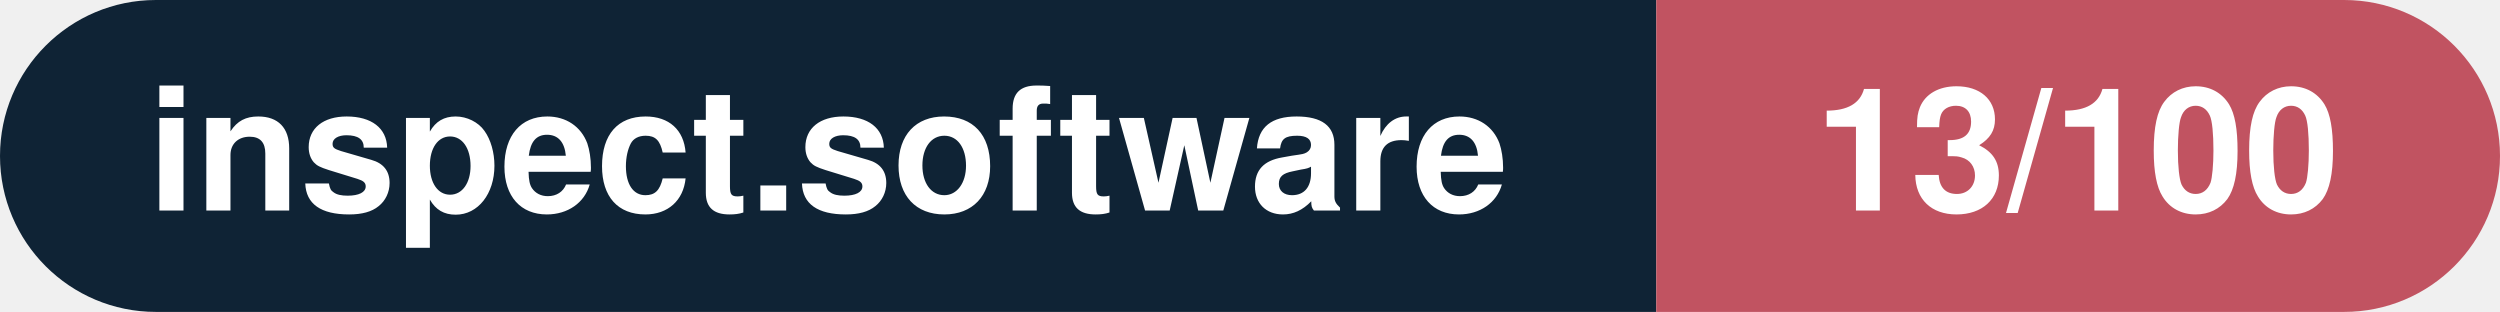
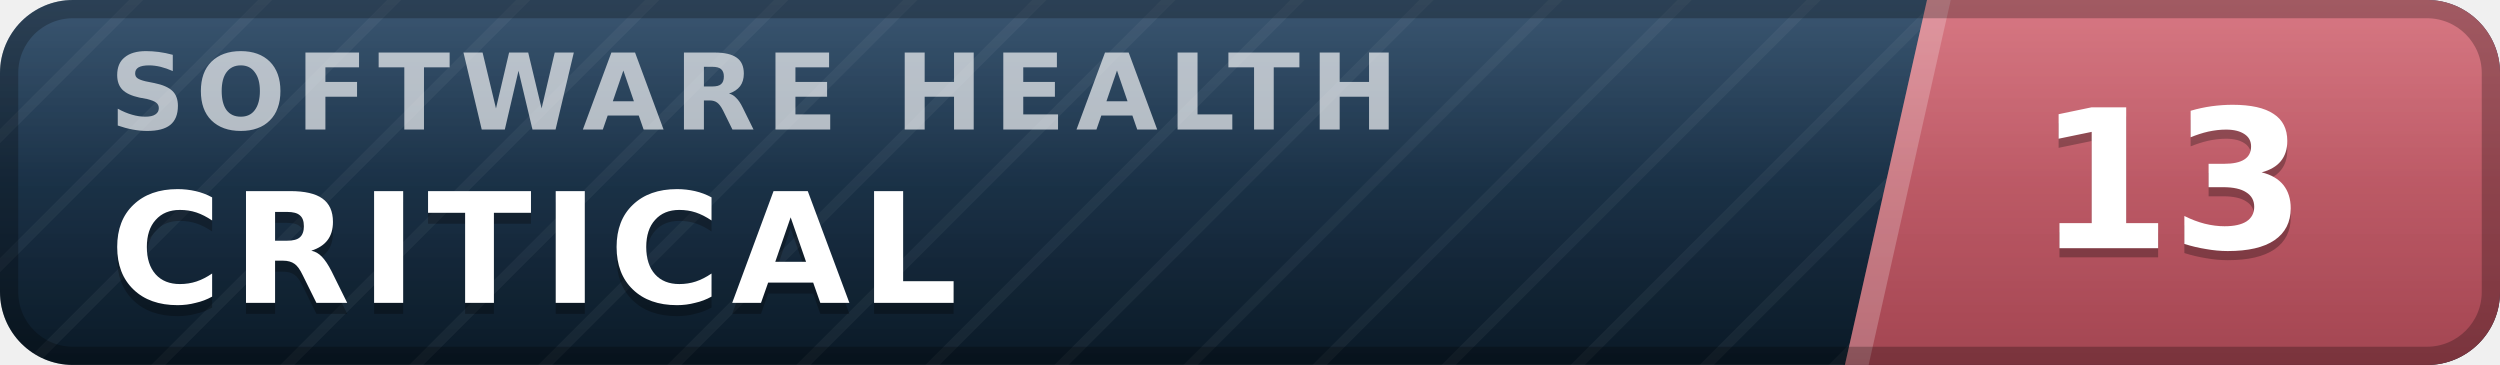
- <svg xmlns="http://www.w3.org/2000/svg" width="160.3" height="20" viewBox="0 0 160.3 20" role="img" aria-label="inspect.software: 13/100">
-   <clipPath id="rnd">
-     <rect width="160.3" height="20" rx="10.0" fill="#fff" />
-   </clipPath>
-   <g clip-path="url(#rnd)">
-     <rect width="106.2" height="20" fill="#0f2335" />
-     <rect x="106.2" width="54.1" height="20" fill="#c15361" />
+ <svg xmlns="http://www.w3.org/2000/svg" width="137" height="20" viewBox="0 0 137 20" role="img" aria-label="inspect.software software health index 13 of 100, critical" font-family="Verdana,DejaVu Sans,Geneva,sans-serif">
+   <defs>
+     <linearGradient id="plate" x1="0" y1="0" x2="0" y2="1">
+       <stop offset="0" stop-color="#1d3d5c" />
+       <stop offset="1" stop-color="#0a1926" />
+     </linearGradient>
+     <linearGradient id="endplate" x1="0" y1="0" x2="0" y2="1">
+       <stop offset="0" stop-color="#d16471" />
+       <stop offset="1" stop-color="#a34551" />
+     </linearGradient>
+     <linearGradient id="gloss" x1="0" y1="0" x2="0" y2="1">
+       <stop offset="0" stop-color="#fff" stop-opacity=".13" />
+       <stop offset=".5" stop-color="#fff" stop-opacity=".03" />
+       <stop offset="1" stop-color="#fff" stop-opacity="0" />
+     </linearGradient>
+     <pattern id="guilloche" width="5" height="5" patternUnits="userSpaceOnUse" patternTransform="rotate(45)">
+       <line x1="0" y1="0" x2="0" y2="5" stroke="#fff" stroke-opacity=".045" stroke-width="1.1" />
+     </pattern>
+     <clipPath id="rounded">
+       <rect width="137" height="20" rx="4" />
+     </clipPath>
+   </defs>
+   <g clip-path="url(#rounded)">
+     <rect width="137" height="20" fill="url(#plate)" />
+     <rect width="137" height="20" fill="url(#guilloche)" />
+     <polygon points="105.6,0 137,0 137,20 101.1,20" fill="url(#endplate)" />
+     <polygon points="105.6,0 106.9,0 102.4,20 101.1,20" fill="#fff" fill-opacity=".22" />
+     <text x="6.0" y="7.1" font-size="5.8" letter-spacing="0.55" fill="#fff" fill-opacity=".66" font-weight="bold" textLength="76.3" lengthAdjust="spacing">SOFTWARE HEALTH</text>
+     <text x="6.0" y="17.2" font-size="8.4" fill="#000" fill-opacity=".3" font-weight="bold" letter-spacing="0.55" textLength="50.4" lengthAdjust="spacing">CRITICAL</text>
+     <text x="6.0" y="16.6" font-size="8.4" fill="#fff" font-weight="bold" letter-spacing="0.55" textLength="50.4" lengthAdjust="spacing">CRITICAL</text>
+     <text x="119.0" y="14.1" font-size="10.6" fill="#000" fill-opacity=".3" font-weight="bold" text-anchor="middle">13</text>
+     <text x="119.0" y="13.6" font-size="10.6" fill="#fff" font-weight="bold" text-anchor="middle">13</text>
+     <rect width="137" height="20" fill="url(#gloss)" />
  </g>
-   <g fill="#fff" text-anchor="middle" font-family="Helvetica Neue,Helvetica,Arial,sans-serif" font-size="11">
-     <text x="53.1" y="13.5" font-weight="600">inspect.software</text>
-     <text x="133.2" y="13.5" font-weight="700">13/100</text>
-   </g>
+   <rect x=".5" y=".5" width="136" height="19" rx="3.5" fill="none" stroke="#000" stroke-opacity=".25" />
</svg>
